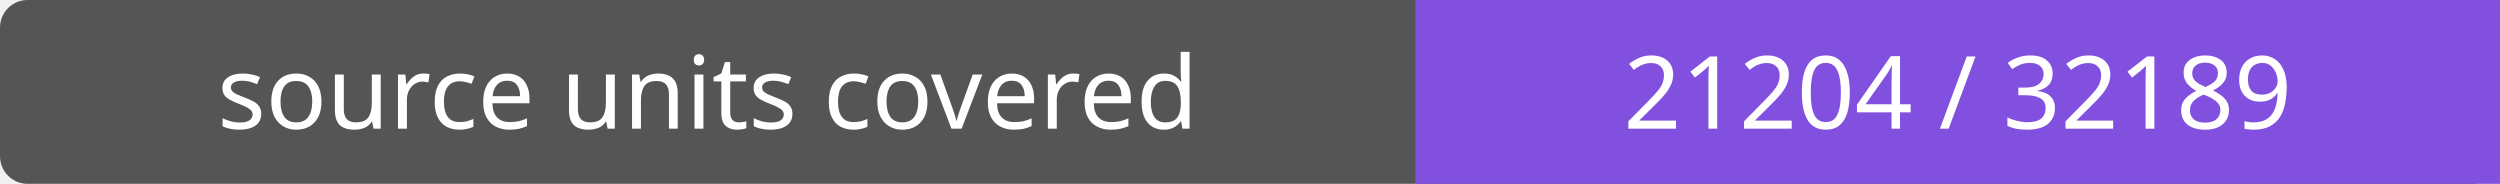
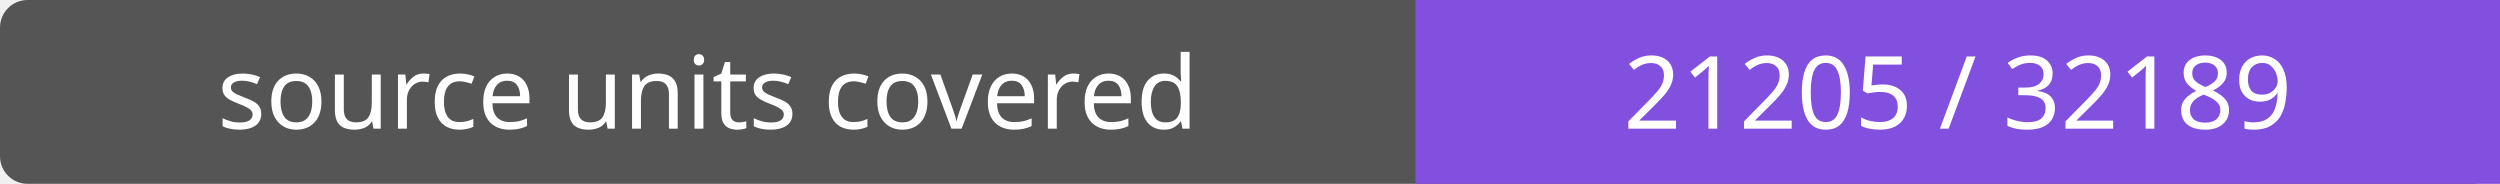
- <svg xmlns="http://www.w3.org/2000/svg" width="272" height="20" role="img" aria-label="source units covered: 21204 / 32189">
+ <svg xmlns="http://www.w3.org/2000/svg" width="272" height="20" role="img" aria-label="source units covered: 21205 / 32189">
  <rect width="272" height="20" rx="3" fill="#555" />
  <path fill="#8250df" d="M154 0h118v20H154z" />
  <g fill="#fff" text-anchor="middle" font-family="Verdana,sans-serif" font-size="11">
    <text x="77.0" y="14">source units covered</text>
-     <text x="213.0" y="14">21204 / 32189</text>
+     <text x="213.0" y="14">21205 / 32189</text>
  </g>
</svg>
